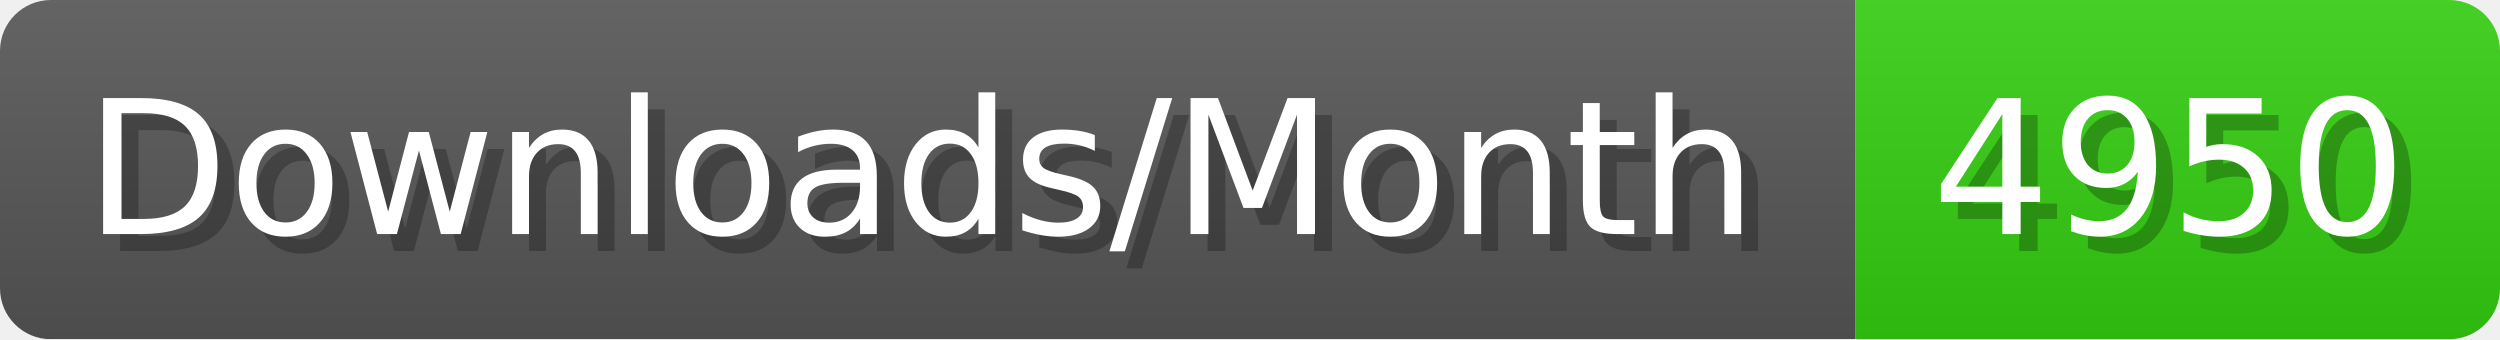
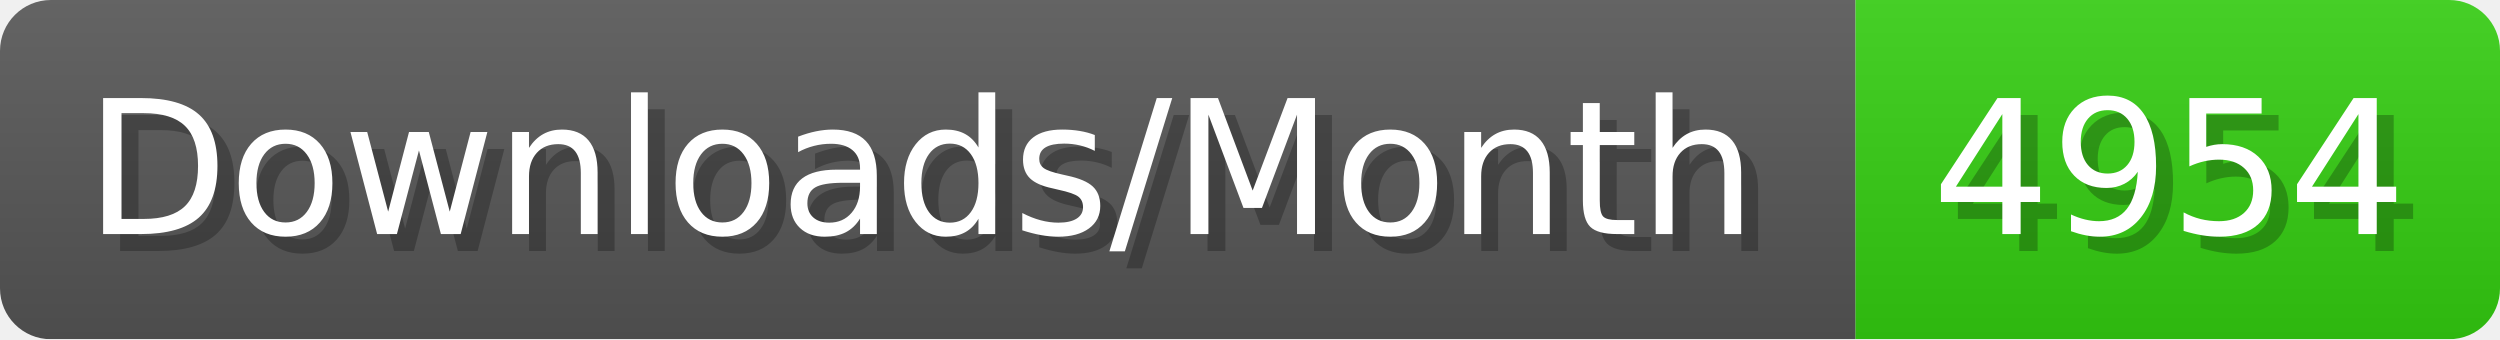
- <svg xmlns="http://www.w3.org/2000/svg" width="147.4" height="20" viewBox="0 0 1474 200" role="img" aria-label="Downloads/Month: 4950">
+ <svg xmlns="http://www.w3.org/2000/svg" width="147.4" height="20" viewBox="0 0 1474 200" role="img" aria-label="Downloads/Month: 4954">
  <linearGradient id="YlXUI" x2="0" y2="100%">
    <stop offset="0" stop-opacity=".1" stop-color="#EEE" />
    <stop offset="1" stop-opacity=".1" />
  </linearGradient>
  <mask id="JHhop">
    <rect width="1474" height="200" rx="30" fill="#FFF" />
  </mask>
  <g mask="url(#JHhop)">
    <rect width="1094" height="200" fill="#555" />
    <rect width="380" height="200" fill="#3C1" x="1094" />
    <rect width="1474" height="200" fill="url(#YlXUI)" />
  </g>
  <g aria-hidden="true" fill="#fff" text-anchor="start" font-family="Verdana,DejaVu Sans,sans-serif" font-size="110">
    <text x="60" y="148" textLength="994" fill="#000" opacity="0.25">Downloads/Month</text>
    <text x="50" y="138" textLength="994">Downloads/Month</text>
-     <text x="1149" y="148" textLength="280" fill="#000" opacity="0.25">4950</text>
-     <text x="1139" y="138" textLength="280">4950</text>
+     <text x="1149" y="148" textLength="280" fill="#000" opacity="0.25">4954</text>
+     <text x="1139" y="138" textLength="280">4954</text>
  </g>
</svg>
